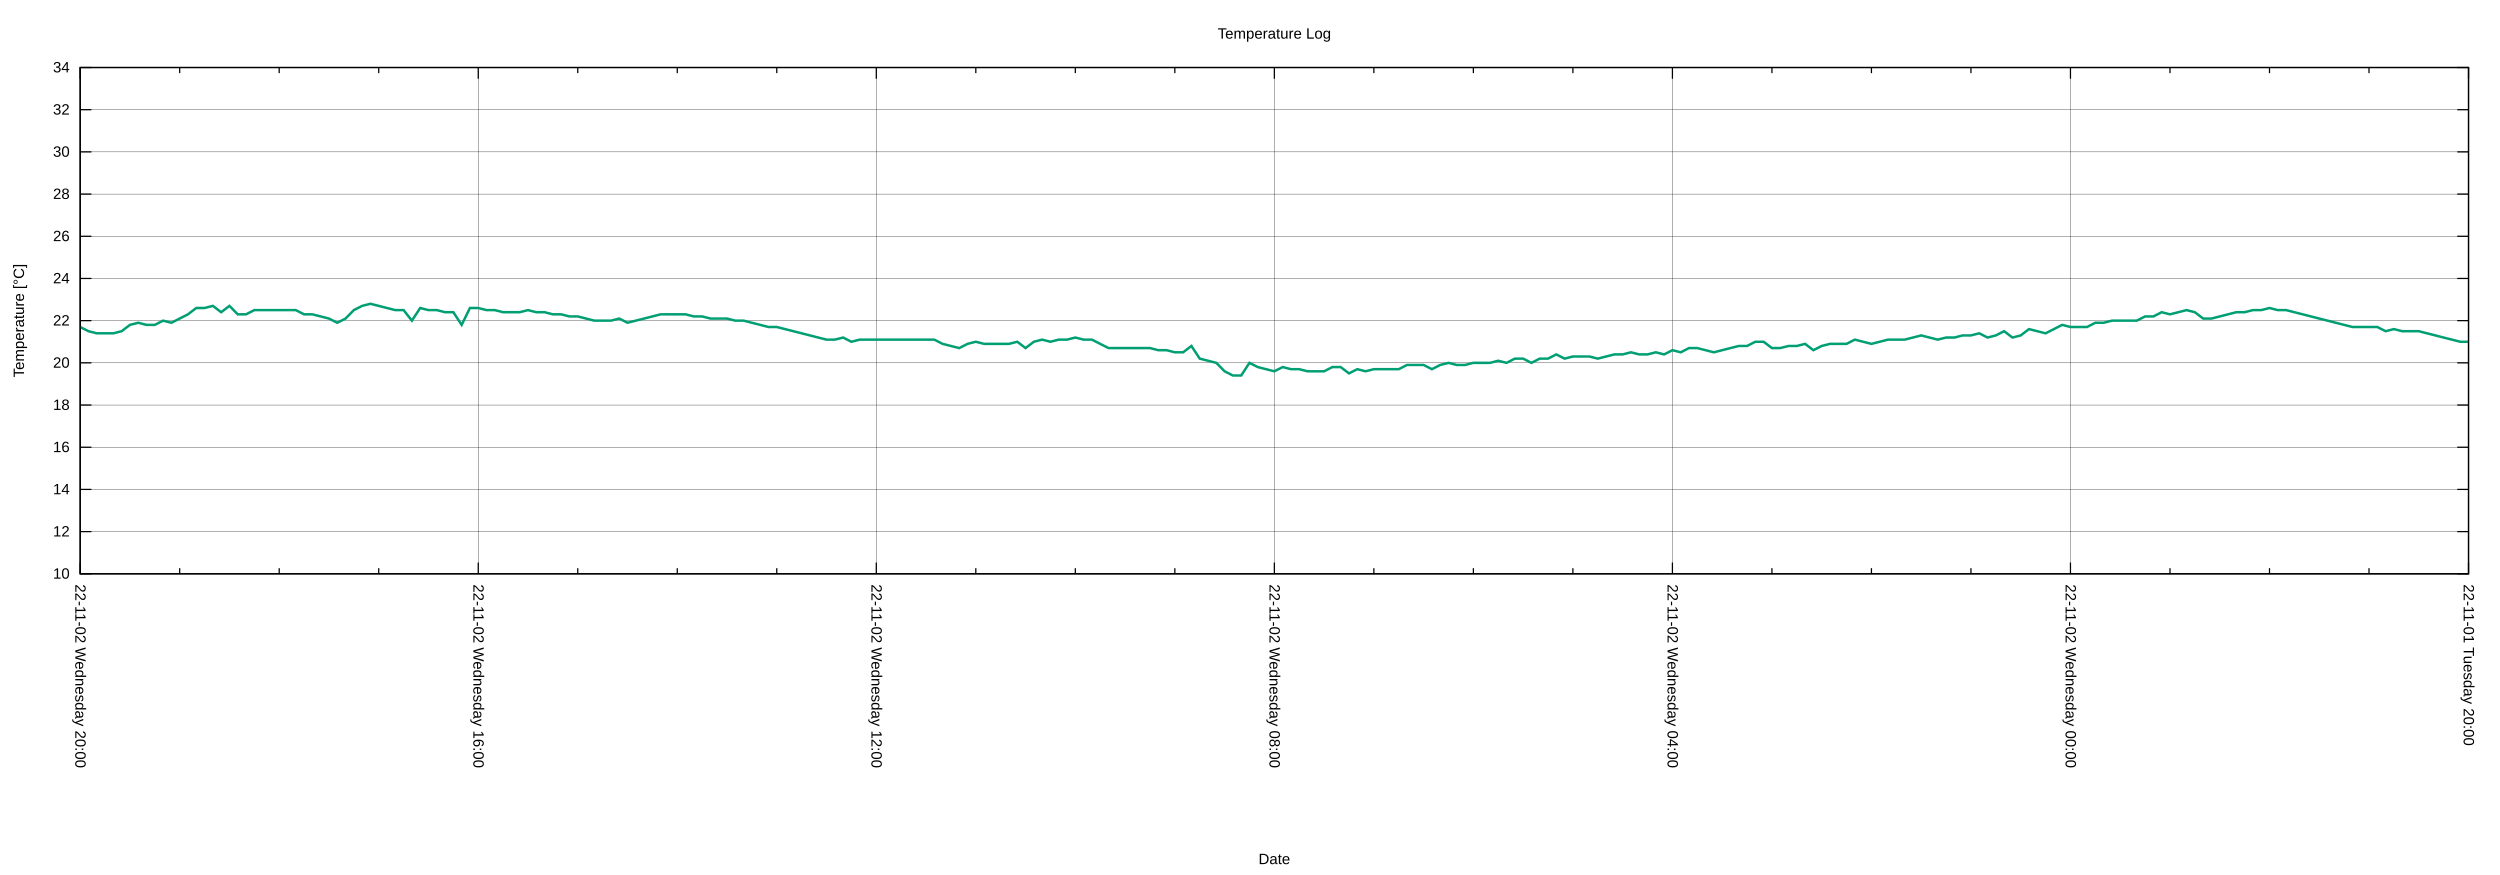
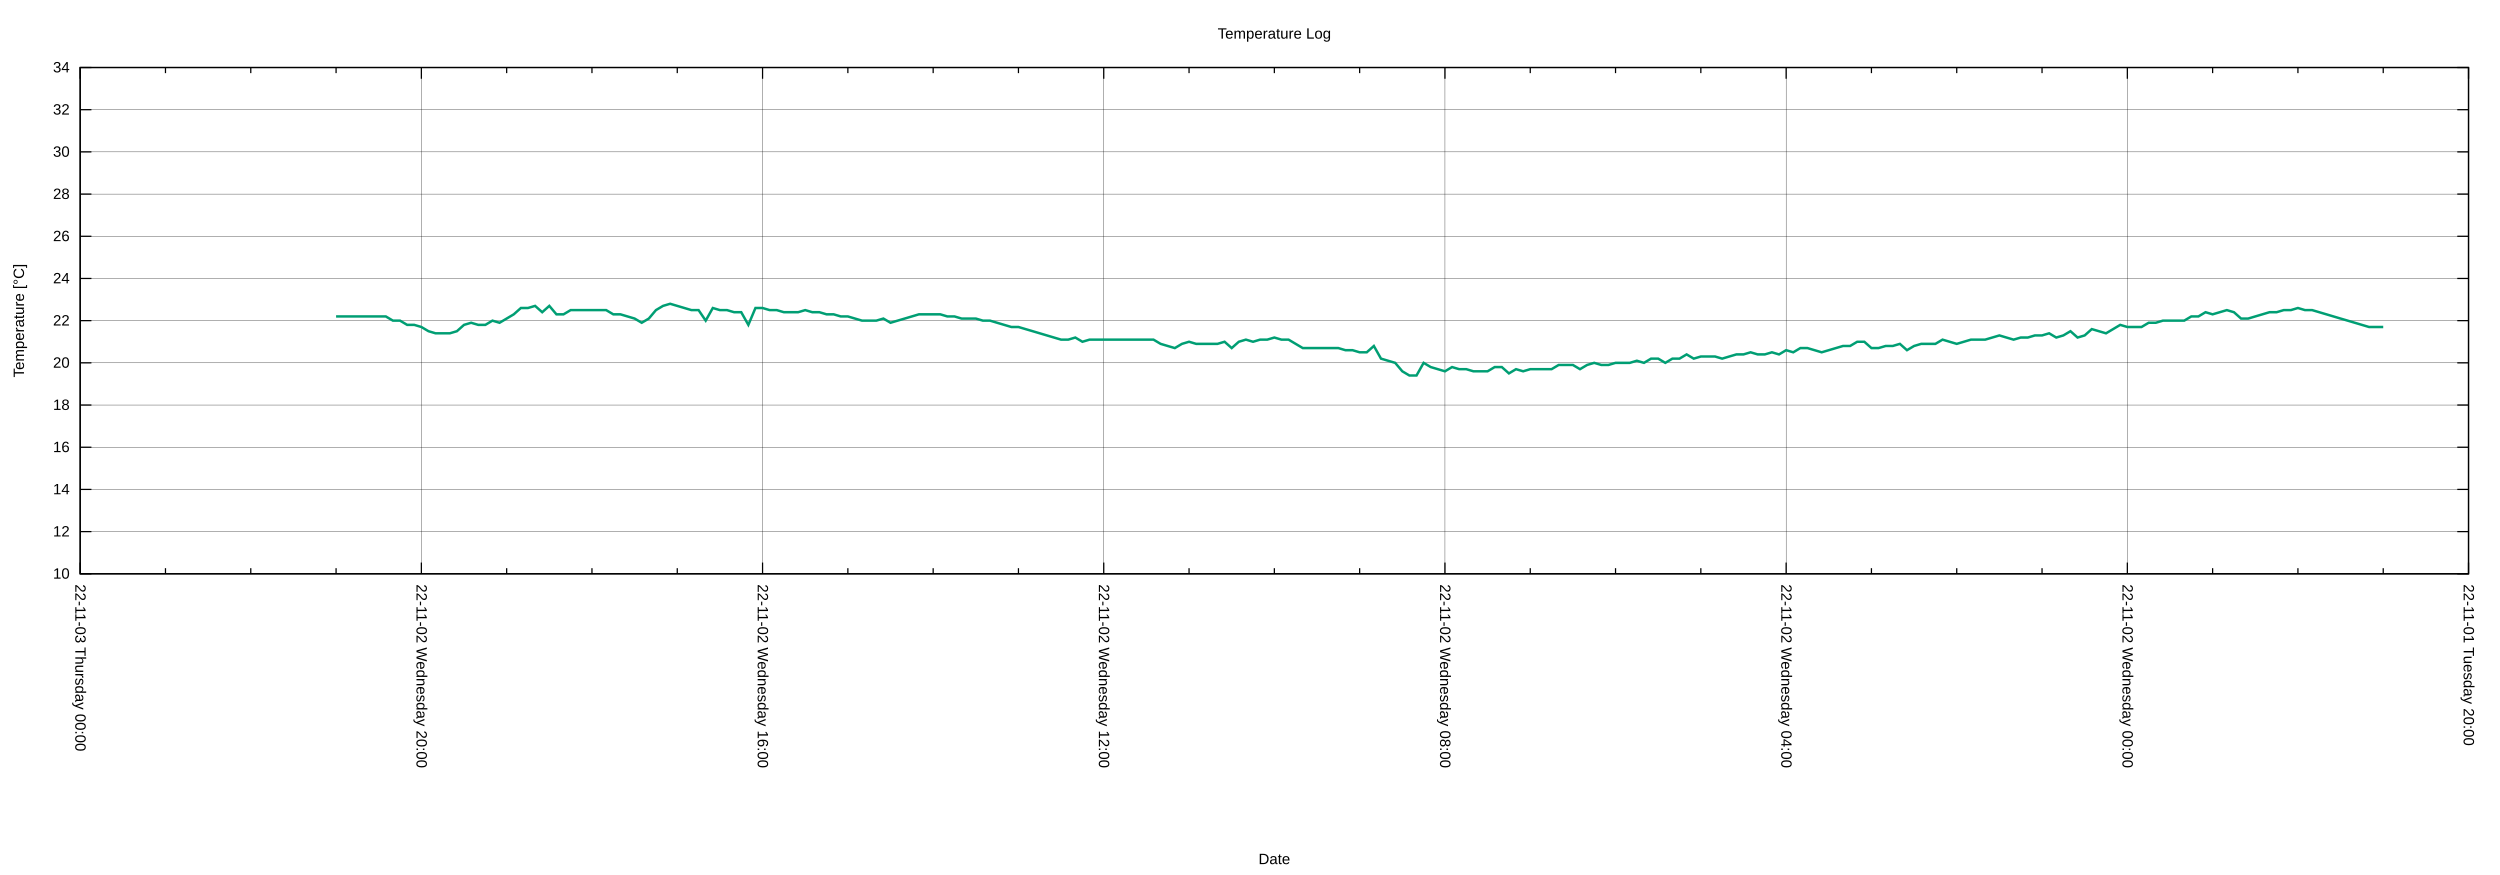
<svg xmlns="http://www.w3.org/2000/svg" xmlns:xlink="http://www.w3.org/1999/xlink" width="2000" height="700" viewBox="0 0 2000 700">
  <g id="gnuplot_canvas">
    <rect x="0" y="0" width="2000" height="700" fill="none" />
    <defs>
      <circle id="gpDot" r="0.5" stroke-width="0.5" stroke="currentColor" />
      <path id="gpPt0" stroke-width="0.222" stroke="currentColor" d="M-1,0 h2 M0,-1 v2" />
      <path id="gpPt1" stroke-width="0.222" stroke="currentColor" d="M-1,-1 L1,1 M1,-1 L-1,1" />
      <path id="gpPt2" stroke-width="0.222" stroke="currentColor" d="M-1,0 L1,0 M0,-1 L0,1 M-1,-1 L1,1 M-1,1 L1,-1" />
      <rect id="gpPt3" stroke-width="0.222" stroke="currentColor" x="-1" y="-1" width="2" height="2" />
      <rect id="gpPt4" stroke-width="0.222" stroke="currentColor" fill="currentColor" x="-1" y="-1" width="2" height="2" />
      <circle id="gpPt5" stroke-width="0.222" stroke="currentColor" cx="0" cy="0" r="1" />
      <use xlink:href="#gpPt5" id="gpPt6" fill="currentColor" stroke="none" />
      <path id="gpPt7" stroke-width="0.222" stroke="currentColor" d="M0,-1.33 L-1.33,0.67 L1.33,0.67 z" />
      <use xlink:href="#gpPt7" id="gpPt8" fill="currentColor" stroke="none" />
      <use xlink:href="#gpPt7" id="gpPt9" stroke="currentColor" transform="rotate(180)" />
      <use xlink:href="#gpPt9" id="gpPt10" fill="currentColor" stroke="none" />
      <use xlink:href="#gpPt3" id="gpPt11" stroke="currentColor" transform="rotate(45)" />
      <use xlink:href="#gpPt11" id="gpPt12" fill="currentColor" stroke="none" />
      <path id="gpPt13" stroke-width="0.222" stroke="currentColor" d="M0,1.330 L1.265,0.411 L0.782,-1.067 L-0.782,-1.076 L-1.265,0.411 z" />
      <use xlink:href="#gpPt13" id="gpPt14" fill="currentColor" stroke="none" />
      <filter id="textbox" filterUnits="objectBoundingBox" x="0" y="0" height="1" width="1">
        <feFlood flood-color="white" flood-opacity="1" result="bgnd" />
        <feComposite in="SourceGraphic" in2="bgnd" operator="atop" />
      </filter>
      <filter id="greybox" filterUnits="objectBoundingBox" x="0" y="0" height="1" width="1">
        <feFlood flood-color="lightgrey" flood-opacity="1" result="grey" />
        <feComposite in="SourceGraphic" in2="grey" operator="atop" />
      </filter>
    </defs>
    <g fill="none" color="white" stroke="currentColor" stroke-width="1.00" stroke-linecap="butt" stroke-linejoin="miter">
</g>
    <g fill="none" color="black" stroke="currentColor" stroke-width="1.00" stroke-linecap="butt" stroke-linejoin="miter">
</g>
    <g fill="none" color="black" stroke="black" stroke-width="0.25" stroke-linecap="butt" stroke-linejoin="miter">
</g>
    <g fill="none" color="black" stroke="currentColor" stroke-width="0.25" stroke-linecap="butt" stroke-linejoin="miter">
      <path stroke="black" class="gridline" d="M64.14,459.04 L1974.82,459.04  " />
    </g>
    <g fill="none" color="black" stroke="black" stroke-width="1.00" stroke-linecap="butt" stroke-linejoin="miter">
</g>
    <g fill="none" color="black" stroke="currentColor" stroke-width="1.00" stroke-linecap="butt" stroke-linejoin="miter">
      <path stroke="black" d="M64.14,459.04 L73.14,459.04 M1974.82,459.04 L1965.82,459.04  " />
      <g transform="translate(55.75,462.94)" stroke="none" fill="black" font-family="Arial" font-size="12.00" text-anchor="end">
        <text>
          <tspan font-family="Arial"> 10</tspan>
        </text>
      </g>
    </g>
    <g fill="none" color="black" stroke="currentColor" stroke-width="1.00" stroke-linecap="butt" stroke-linejoin="miter">
</g>
    <g fill="none" color="black" stroke="black" stroke-width="0.25" stroke-linecap="butt" stroke-linejoin="miter">
</g>
    <g fill="none" color="black" stroke="currentColor" stroke-width="0.25" stroke-linecap="butt" stroke-linejoin="miter">
      <path stroke="black" class="gridline" d="M64.14,425.29 L1974.82,425.29  " />
    </g>
    <g fill="none" color="black" stroke="black" stroke-width="1.00" stroke-linecap="butt" stroke-linejoin="miter">
</g>
    <g fill="none" color="black" stroke="currentColor" stroke-width="1.00" stroke-linecap="butt" stroke-linejoin="miter">
      <path stroke="black" d="M64.14,425.29 L73.14,425.29 M1974.82,425.29 L1965.82,425.29  " />
      <g transform="translate(55.75,429.19)" stroke="none" fill="black" font-family="Arial" font-size="12.00" text-anchor="end">
        <text>
          <tspan font-family="Arial"> 12</tspan>
        </text>
      </g>
    </g>
    <g fill="none" color="black" stroke="currentColor" stroke-width="1.00" stroke-linecap="butt" stroke-linejoin="miter">
</g>
    <g fill="none" color="black" stroke="black" stroke-width="0.25" stroke-linecap="butt" stroke-linejoin="miter">
</g>
    <g fill="none" color="black" stroke="currentColor" stroke-width="0.25" stroke-linecap="butt" stroke-linejoin="miter">
      <path stroke="black" class="gridline" d="M64.14,391.53 L1974.82,391.53  " />
    </g>
    <g fill="none" color="black" stroke="black" stroke-width="1.00" stroke-linecap="butt" stroke-linejoin="miter">
</g>
    <g fill="none" color="black" stroke="currentColor" stroke-width="1.00" stroke-linecap="butt" stroke-linejoin="miter">
      <path stroke="black" d="M64.14,391.53 L73.14,391.53 M1974.82,391.53 L1965.82,391.53  " />
      <g transform="translate(55.75,395.43)" stroke="none" fill="black" font-family="Arial" font-size="12.00" text-anchor="end">
        <text>
          <tspan font-family="Arial"> 14</tspan>
        </text>
      </g>
    </g>
    <g fill="none" color="black" stroke="currentColor" stroke-width="1.00" stroke-linecap="butt" stroke-linejoin="miter">
</g>
    <g fill="none" color="black" stroke="black" stroke-width="0.25" stroke-linecap="butt" stroke-linejoin="miter">
</g>
    <g fill="none" color="black" stroke="currentColor" stroke-width="0.25" stroke-linecap="butt" stroke-linejoin="miter">
      <path stroke="black" class="gridline" d="M64.14,357.78 L1974.82,357.78  " />
    </g>
    <g fill="none" color="black" stroke="black" stroke-width="1.00" stroke-linecap="butt" stroke-linejoin="miter">
</g>
    <g fill="none" color="black" stroke="currentColor" stroke-width="1.00" stroke-linecap="butt" stroke-linejoin="miter">
      <path stroke="black" d="M64.14,357.78 L73.14,357.78 M1974.82,357.78 L1965.82,357.78  " />
      <g transform="translate(55.75,361.68)" stroke="none" fill="black" font-family="Arial" font-size="12.00" text-anchor="end">
        <text>
          <tspan font-family="Arial"> 16</tspan>
        </text>
      </g>
    </g>
    <g fill="none" color="black" stroke="currentColor" stroke-width="1.00" stroke-linecap="butt" stroke-linejoin="miter">
</g>
    <g fill="none" color="black" stroke="black" stroke-width="0.25" stroke-linecap="butt" stroke-linejoin="miter">
</g>
    <g fill="none" color="black" stroke="currentColor" stroke-width="0.25" stroke-linecap="butt" stroke-linejoin="miter">
      <path stroke="black" class="gridline" d="M64.14,324.03 L1974.82,324.03  " />
    </g>
    <g fill="none" color="black" stroke="black" stroke-width="1.00" stroke-linecap="butt" stroke-linejoin="miter">
</g>
    <g fill="none" color="black" stroke="currentColor" stroke-width="1.00" stroke-linecap="butt" stroke-linejoin="miter">
      <path stroke="black" d="M64.14,324.03 L73.14,324.03 M1974.82,324.03 L1965.82,324.03  " />
      <g transform="translate(55.75,327.93)" stroke="none" fill="black" font-family="Arial" font-size="12.00" text-anchor="end">
        <text>
          <tspan font-family="Arial"> 18</tspan>
        </text>
      </g>
    </g>
    <g fill="none" color="black" stroke="currentColor" stroke-width="1.00" stroke-linecap="butt" stroke-linejoin="miter">
</g>
    <g fill="none" color="black" stroke="black" stroke-width="0.25" stroke-linecap="butt" stroke-linejoin="miter">
</g>
    <g fill="none" color="black" stroke="currentColor" stroke-width="0.25" stroke-linecap="butt" stroke-linejoin="miter">
      <path stroke="black" class="gridline" d="M64.14,290.28 L1974.82,290.28  " />
    </g>
    <g fill="none" color="black" stroke="black" stroke-width="1.00" stroke-linecap="butt" stroke-linejoin="miter">
</g>
    <g fill="none" color="black" stroke="currentColor" stroke-width="1.00" stroke-linecap="butt" stroke-linejoin="miter">
      <path stroke="black" d="M64.14,290.28 L73.14,290.28 M1974.82,290.28 L1965.82,290.28  " />
      <g transform="translate(55.75,294.18)" stroke="none" fill="black" font-family="Arial" font-size="12.00" text-anchor="end">
        <text>
          <tspan font-family="Arial"> 20</tspan>
        </text>
      </g>
    </g>
    <g fill="none" color="black" stroke="currentColor" stroke-width="1.00" stroke-linecap="butt" stroke-linejoin="miter">
</g>
    <g fill="none" color="black" stroke="black" stroke-width="0.25" stroke-linecap="butt" stroke-linejoin="miter">
</g>
    <g fill="none" color="black" stroke="currentColor" stroke-width="0.25" stroke-linecap="butt" stroke-linejoin="miter">
      <path stroke="black" class="gridline" d="M64.14,256.52 L1974.82,256.52  " />
    </g>
    <g fill="none" color="black" stroke="black" stroke-width="1.00" stroke-linecap="butt" stroke-linejoin="miter">
</g>
    <g fill="none" color="black" stroke="currentColor" stroke-width="1.00" stroke-linecap="butt" stroke-linejoin="miter">
      <path stroke="black" d="M64.14,256.52 L73.14,256.52 M1974.82,256.52 L1965.82,256.52  " />
      <g transform="translate(55.75,260.42)" stroke="none" fill="black" font-family="Arial" font-size="12.00" text-anchor="end">
        <text>
          <tspan font-family="Arial"> 22</tspan>
        </text>
      </g>
    </g>
    <g fill="none" color="black" stroke="currentColor" stroke-width="1.00" stroke-linecap="butt" stroke-linejoin="miter">
</g>
    <g fill="none" color="black" stroke="black" stroke-width="0.25" stroke-linecap="butt" stroke-linejoin="miter">
</g>
    <g fill="none" color="black" stroke="currentColor" stroke-width="0.25" stroke-linecap="butt" stroke-linejoin="miter">
      <path stroke="black" class="gridline" d="M64.14,222.77 L1974.82,222.77  " />
    </g>
    <g fill="none" color="black" stroke="black" stroke-width="1.00" stroke-linecap="butt" stroke-linejoin="miter">
</g>
    <g fill="none" color="black" stroke="currentColor" stroke-width="1.00" stroke-linecap="butt" stroke-linejoin="miter">
      <path stroke="black" d="M64.14,222.77 L73.14,222.77 M1974.82,222.77 L1965.82,222.77  " />
      <g transform="translate(55.75,226.67)" stroke="none" fill="black" font-family="Arial" font-size="12.00" text-anchor="end">
        <text>
          <tspan font-family="Arial"> 24</tspan>
        </text>
      </g>
    </g>
    <g fill="none" color="black" stroke="currentColor" stroke-width="1.00" stroke-linecap="butt" stroke-linejoin="miter">
</g>
    <g fill="none" color="black" stroke="black" stroke-width="0.25" stroke-linecap="butt" stroke-linejoin="miter">
</g>
    <g fill="none" color="black" stroke="currentColor" stroke-width="0.25" stroke-linecap="butt" stroke-linejoin="miter">
      <path stroke="black" class="gridline" d="M64.14,189.02 L1974.82,189.02  " />
    </g>
    <g fill="none" color="black" stroke="black" stroke-width="1.00" stroke-linecap="butt" stroke-linejoin="miter">
</g>
    <g fill="none" color="black" stroke="currentColor" stroke-width="1.00" stroke-linecap="butt" stroke-linejoin="miter">
      <path stroke="black" d="M64.14,189.02 L73.14,189.02 M1974.82,189.02 L1965.82,189.02  " />
      <g transform="translate(55.75,192.92)" stroke="none" fill="black" font-family="Arial" font-size="12.00" text-anchor="end">
        <text>
          <tspan font-family="Arial"> 26</tspan>
        </text>
      </g>
    </g>
    <g fill="none" color="black" stroke="currentColor" stroke-width="1.00" stroke-linecap="butt" stroke-linejoin="miter">
</g>
    <g fill="none" color="black" stroke="black" stroke-width="0.25" stroke-linecap="butt" stroke-linejoin="miter">
</g>
    <g fill="none" color="black" stroke="currentColor" stroke-width="0.25" stroke-linecap="butt" stroke-linejoin="miter">
      <path stroke="black" class="gridline" d="M64.14,155.27 L1974.82,155.27  " />
    </g>
    <g fill="none" color="black" stroke="black" stroke-width="1.00" stroke-linecap="butt" stroke-linejoin="miter">
</g>
    <g fill="none" color="black" stroke="currentColor" stroke-width="1.00" stroke-linecap="butt" stroke-linejoin="miter">
      <path stroke="black" d="M64.14,155.27 L73.14,155.27 M1974.82,155.27 L1965.82,155.27  " />
      <g transform="translate(55.75,159.17)" stroke="none" fill="black" font-family="Arial" font-size="12.00" text-anchor="end">
        <text>
          <tspan font-family="Arial"> 28</tspan>
        </text>
      </g>
    </g>
    <g fill="none" color="black" stroke="currentColor" stroke-width="1.00" stroke-linecap="butt" stroke-linejoin="miter">
</g>
    <g fill="none" color="black" stroke="black" stroke-width="0.25" stroke-linecap="butt" stroke-linejoin="miter">
</g>
    <g fill="none" color="black" stroke="currentColor" stroke-width="0.25" stroke-linecap="butt" stroke-linejoin="miter">
      <path stroke="black" class="gridline" d="M64.14,121.51 L1974.82,121.51  " />
    </g>
    <g fill="none" color="black" stroke="black" stroke-width="1.00" stroke-linecap="butt" stroke-linejoin="miter">
</g>
    <g fill="none" color="black" stroke="currentColor" stroke-width="1.00" stroke-linecap="butt" stroke-linejoin="miter">
      <path stroke="black" d="M64.14,121.51 L73.14,121.51 M1974.82,121.51 L1965.82,121.51  " />
      <g transform="translate(55.75,125.41)" stroke="none" fill="black" font-family="Arial" font-size="12.00" text-anchor="end">
        <text>
          <tspan font-family="Arial"> 30</tspan>
        </text>
      </g>
    </g>
    <g fill="none" color="black" stroke="currentColor" stroke-width="1.00" stroke-linecap="butt" stroke-linejoin="miter">
</g>
    <g fill="none" color="black" stroke="black" stroke-width="0.25" stroke-linecap="butt" stroke-linejoin="miter">
</g>
    <g fill="none" color="black" stroke="currentColor" stroke-width="0.25" stroke-linecap="butt" stroke-linejoin="miter">
      <path stroke="black" class="gridline" d="M64.14,87.76 L1974.82,87.76  " />
    </g>
    <g fill="none" color="black" stroke="black" stroke-width="1.00" stroke-linecap="butt" stroke-linejoin="miter">
</g>
    <g fill="none" color="black" stroke="currentColor" stroke-width="1.00" stroke-linecap="butt" stroke-linejoin="miter">
      <path stroke="black" d="M64.14,87.76 L73.14,87.76 M1974.82,87.76 L1965.82,87.76  " />
      <g transform="translate(55.75,91.66)" stroke="none" fill="black" font-family="Arial" font-size="12.00" text-anchor="end">
        <text>
          <tspan font-family="Arial"> 32</tspan>
        </text>
      </g>
    </g>
    <g fill="none" color="black" stroke="currentColor" stroke-width="1.00" stroke-linecap="butt" stroke-linejoin="miter">
</g>
    <g fill="none" color="black" stroke="black" stroke-width="0.25" stroke-linecap="butt" stroke-linejoin="miter">
</g>
    <g fill="none" color="black" stroke="currentColor" stroke-width="0.25" stroke-linecap="butt" stroke-linejoin="miter">
      <path stroke="black" class="gridline" d="M64.14,54.01 L1974.82,54.01  " />
    </g>
    <g fill="none" color="black" stroke="black" stroke-width="1.00" stroke-linecap="butt" stroke-linejoin="miter">
</g>
    <g fill="none" color="black" stroke="currentColor" stroke-width="1.00" stroke-linecap="butt" stroke-linejoin="miter">
      <path stroke="black" d="M64.14,54.01 L73.14,54.01 M1974.82,54.01 L1965.82,54.01  " />
      <g transform="translate(55.75,57.91)" stroke="none" fill="black" font-family="Arial" font-size="12.00" text-anchor="end">
        <text>
          <tspan font-family="Arial"> 34</tspan>
        </text>
      </g>
    </g>
    <g fill="none" color="black" stroke="currentColor" stroke-width="1.00" stroke-linecap="butt" stroke-linejoin="miter">
</g>
    <g fill="none" color="black" stroke="black" stroke-width="0.25" stroke-linecap="butt" stroke-linejoin="miter">
</g>
    <g fill="none" color="black" stroke="currentColor" stroke-width="0.25" stroke-linecap="butt" stroke-linejoin="miter">
      <path stroke="black" class="gridline" d="M1974.82,459.04 L1974.82,54.01  " />
    </g>
    <g fill="none" color="black" stroke="black" stroke-width="1.00" stroke-linecap="butt" stroke-linejoin="miter">
</g>
    <g fill="none" color="black" stroke="currentColor" stroke-width="1.00" stroke-linecap="butt" stroke-linejoin="miter">
      <path stroke="black" d="M1974.82,459.04 L1974.82,450.04 M1974.82,54.01 L1974.82,63.01  " />
      <g transform="translate(1970.92,467.43) rotate(90)" stroke="none" fill="black" font-family="Arial" font-size="12.00" text-anchor="start">
        <text>
          <tspan font-family="Arial">22-11-01 Tuesday 20:00</tspan>
        </text>
      </g>
    </g>
    <g fill="none" color="black" stroke="currentColor" stroke-width="1.00" stroke-linecap="butt" stroke-linejoin="miter">
-       <path stroke="black" d="M1895.21,459.04 L1895.21,454.54 M1895.21,54.01 L1895.21,58.51 M1815.60,459.04 L1815.60,454.54 M1815.60,54.01 L1815.60,58.51   M1735.99,459.04 L1735.99,454.54 M1735.99,54.01 L1735.99,58.51  " />
-     </g>
-     <g fill="none" color="black" stroke="black" stroke-width="0.25" stroke-linecap="butt" stroke-linejoin="miter">
- </g>
-     <g fill="none" color="black" stroke="currentColor" stroke-width="0.25" stroke-linecap="butt" stroke-linejoin="miter">
-       <path stroke="black" class="gridline" d="M1656.37,459.04 L1656.37,54.01  " />
-     </g>
-     <g fill="none" color="black" stroke="black" stroke-width="1.00" stroke-linecap="butt" stroke-linejoin="miter">
- </g>
-     <g fill="none" color="black" stroke="currentColor" stroke-width="1.00" stroke-linecap="butt" stroke-linejoin="miter">
-       <path stroke="black" d="M1656.37,459.04 L1656.37,450.04 M1656.37,54.01 L1656.37,63.01  " />
-       <g transform="translate(1652.47,467.43) rotate(90)" stroke="none" fill="black" font-family="Arial" font-size="12.00" text-anchor="start">
+       <path stroke="black" d="M1906.58,459.04 L1906.58,454.54 M1906.58,54.01 L1906.58,58.51 M1838.34,459.04 L1838.34,454.54 M1838.34,54.01 L1838.34,58.51   M1770.10,459.04 L1770.10,454.54 M1770.10,54.01 L1770.10,58.51  " />
+     </g>
+     <g fill="none" color="black" stroke="black" stroke-width="0.25" stroke-linecap="butt" stroke-linejoin="miter">
+ </g>
+     <g fill="none" color="black" stroke="currentColor" stroke-width="0.25" stroke-linecap="butt" stroke-linejoin="miter">
+       <path stroke="black" class="gridline" d="M1701.87,459.04 L1701.87,54.01  " />
+     </g>
+     <g fill="none" color="black" stroke="black" stroke-width="1.00" stroke-linecap="butt" stroke-linejoin="miter">
+ </g>
+     <g fill="none" color="black" stroke="currentColor" stroke-width="1.00" stroke-linecap="butt" stroke-linejoin="miter">
+       <path stroke="black" d="M1701.87,459.04 L1701.87,450.04 M1701.87,54.01 L1701.87,63.01  " />
+       <g transform="translate(1697.97,467.43) rotate(90)" stroke="none" fill="black" font-family="Arial" font-size="12.00" text-anchor="start">
        <text>
          <tspan font-family="Arial">22-11-02 Wednesday 00:00</tspan>
        </text>
      </g>
    </g>
    <g fill="none" color="black" stroke="currentColor" stroke-width="1.00" stroke-linecap="butt" stroke-linejoin="miter">
-       <path stroke="black" d="M1576.76,459.04 L1576.76,454.54 M1576.76,54.01 L1576.76,58.51 M1497.15,459.04 L1497.15,454.54 M1497.15,54.01 L1497.15,58.51   M1417.54,459.04 L1417.54,454.54 M1417.54,54.01 L1417.54,58.51  " />
-     </g>
-     <g fill="none" color="black" stroke="black" stroke-width="0.25" stroke-linecap="butt" stroke-linejoin="miter">
- </g>
-     <g fill="none" color="black" stroke="currentColor" stroke-width="0.25" stroke-linecap="butt" stroke-linejoin="miter">
-       <path stroke="black" class="gridline" d="M1337.93,459.04 L1337.93,54.01  " />
-     </g>
-     <g fill="none" color="black" stroke="black" stroke-width="1.00" stroke-linecap="butt" stroke-linejoin="miter">
- </g>
-     <g fill="none" color="black" stroke="currentColor" stroke-width="1.00" stroke-linecap="butt" stroke-linejoin="miter">
-       <path stroke="black" d="M1337.93,459.04 L1337.93,450.04 M1337.93,54.01 L1337.93,63.01  " />
-       <g transform="translate(1334.03,467.43) rotate(90)" stroke="none" fill="black" font-family="Arial" font-size="12.00" text-anchor="start">
+       <path stroke="black" d="M1633.63,459.04 L1633.63,454.54 M1633.63,54.01 L1633.63,58.51 M1565.39,459.04 L1565.39,454.54 M1565.39,54.01 L1565.39,58.51   M1497.15,459.04 L1497.15,454.54 M1497.15,54.01 L1497.15,58.51  " />
+     </g>
+     <g fill="none" color="black" stroke="black" stroke-width="0.25" stroke-linecap="butt" stroke-linejoin="miter">
+ </g>
+     <g fill="none" color="black" stroke="currentColor" stroke-width="0.25" stroke-linecap="butt" stroke-linejoin="miter">
+       <path stroke="black" class="gridline" d="M1428.91,459.04 L1428.91,54.01  " />
+     </g>
+     <g fill="none" color="black" stroke="black" stroke-width="1.00" stroke-linecap="butt" stroke-linejoin="miter">
+ </g>
+     <g fill="none" color="black" stroke="currentColor" stroke-width="1.00" stroke-linecap="butt" stroke-linejoin="miter">
+       <path stroke="black" d="M1428.91,459.04 L1428.91,450.04 M1428.91,54.01 L1428.91,63.01  " />
+       <g transform="translate(1425.01,467.43) rotate(90)" stroke="none" fill="black" font-family="Arial" font-size="12.00" text-anchor="start">
        <text>
          <tspan font-family="Arial">22-11-02 Wednesday 04:00</tspan>
        </text>
      </g>
    </g>
    <g fill="none" color="black" stroke="currentColor" stroke-width="1.00" stroke-linecap="butt" stroke-linejoin="miter">
-       <path stroke="black" d="M1258.32,459.04 L1258.32,454.54 M1258.32,54.01 L1258.32,58.51 M1178.70,459.04 L1178.70,454.54 M1178.70,54.01 L1178.70,58.51   M1099.09,459.04 L1099.09,454.54 M1099.09,54.01 L1099.09,58.51  " />
-     </g>
-     <g fill="none" color="black" stroke="black" stroke-width="0.25" stroke-linecap="butt" stroke-linejoin="miter">
- </g>
-     <g fill="none" color="black" stroke="currentColor" stroke-width="0.25" stroke-linecap="butt" stroke-linejoin="miter">
-       <path stroke="black" class="gridline" d="M1019.48,459.04 L1019.48,54.01  " />
-     </g>
-     <g fill="none" color="black" stroke="black" stroke-width="1.00" stroke-linecap="butt" stroke-linejoin="miter">
- </g>
-     <g fill="none" color="black" stroke="currentColor" stroke-width="1.00" stroke-linecap="butt" stroke-linejoin="miter">
-       <path stroke="black" d="M1019.48,459.04 L1019.48,450.04 M1019.48,54.01 L1019.48,63.01  " />
-       <g transform="translate(1015.58,467.43) rotate(90)" stroke="none" fill="black" font-family="Arial" font-size="12.00" text-anchor="start">
+       <path stroke="black" d="M1360.67,459.04 L1360.67,454.54 M1360.67,54.01 L1360.67,58.51 M1292.43,459.04 L1292.43,454.54 M1292.43,54.01 L1292.43,58.51   M1224.20,459.04 L1224.20,454.54 M1224.20,54.01 L1224.20,58.51  " />
+     </g>
+     <g fill="none" color="black" stroke="black" stroke-width="0.25" stroke-linecap="butt" stroke-linejoin="miter">
+ </g>
+     <g fill="none" color="black" stroke="currentColor" stroke-width="0.25" stroke-linecap="butt" stroke-linejoin="miter">
+       <path stroke="black" class="gridline" d="M1155.96,459.04 L1155.96,54.01  " />
+     </g>
+     <g fill="none" color="black" stroke="black" stroke-width="1.00" stroke-linecap="butt" stroke-linejoin="miter">
+ </g>
+     <g fill="none" color="black" stroke="currentColor" stroke-width="1.00" stroke-linecap="butt" stroke-linejoin="miter">
+       <path stroke="black" d="M1155.96,459.04 L1155.96,450.04 M1155.96,54.01 L1155.96,63.01  " />
+       <g transform="translate(1152.06,467.43) rotate(90)" stroke="none" fill="black" font-family="Arial" font-size="12.00" text-anchor="start">
        <text>
          <tspan font-family="Arial">22-11-02 Wednesday 08:00</tspan>
        </text>
      </g>
    </g>
    <g fill="none" color="black" stroke="currentColor" stroke-width="1.00" stroke-linecap="butt" stroke-linejoin="miter">
-       <path stroke="black" d="M939.87,459.04 L939.87,454.54 M939.87,54.01 L939.87,58.51 M860.26,459.04 L860.26,454.54 M860.26,54.01 L860.26,58.51   M780.65,459.04 L780.65,454.54 M780.65,54.01 L780.65,58.51  " />
-     </g>
-     <g fill="none" color="black" stroke="black" stroke-width="0.25" stroke-linecap="butt" stroke-linejoin="miter">
- </g>
-     <g fill="none" color="black" stroke="currentColor" stroke-width="0.25" stroke-linecap="butt" stroke-linejoin="miter">
-       <path stroke="black" class="gridline" d="M701.03,459.04 L701.03,54.01  " />
-     </g>
-     <g fill="none" color="black" stroke="black" stroke-width="1.00" stroke-linecap="butt" stroke-linejoin="miter">
- </g>
-     <g fill="none" color="black" stroke="currentColor" stroke-width="1.00" stroke-linecap="butt" stroke-linejoin="miter">
-       <path stroke="black" d="M701.03,459.04 L701.03,450.04 M701.03,54.01 L701.03,63.01  " />
-       <g transform="translate(697.13,467.43) rotate(90)" stroke="none" fill="black" font-family="Arial" font-size="12.00" text-anchor="start">
+       <path stroke="black" d="M1087.72,459.04 L1087.72,454.54 M1087.72,54.01 L1087.72,58.51 M1019.48,459.04 L1019.48,454.54 M1019.48,54.01 L1019.48,58.51   M951.24,459.04 L951.24,454.54 M951.24,54.01 L951.24,58.51  " />
+     </g>
+     <g fill="none" color="black" stroke="black" stroke-width="0.25" stroke-linecap="butt" stroke-linejoin="miter">
+ </g>
+     <g fill="none" color="black" stroke="currentColor" stroke-width="0.25" stroke-linecap="butt" stroke-linejoin="miter">
+       <path stroke="black" class="gridline" d="M883.00,459.04 L883.00,54.01  " />
+     </g>
+     <g fill="none" color="black" stroke="black" stroke-width="1.00" stroke-linecap="butt" stroke-linejoin="miter">
+ </g>
+     <g fill="none" color="black" stroke="currentColor" stroke-width="1.00" stroke-linecap="butt" stroke-linejoin="miter">
+       <path stroke="black" d="M883.00,459.04 L883.00,450.04 M883.00,54.01 L883.00,63.01  " />
+       <g transform="translate(879.10,467.43) rotate(90)" stroke="none" fill="black" font-family="Arial" font-size="12.00" text-anchor="start">
        <text>
          <tspan font-family="Arial">22-11-02 Wednesday 12:00</tspan>
        </text>
      </g>
    </g>
    <g fill="none" color="black" stroke="currentColor" stroke-width="1.00" stroke-linecap="butt" stroke-linejoin="miter">
-       <path stroke="black" d="M621.42,459.04 L621.42,454.54 M621.42,54.01 L621.42,58.51 M541.81,459.04 L541.81,454.54 M541.81,54.01 L541.81,58.51   M462.20,459.04 L462.20,454.54 M462.20,54.01 L462.20,58.51  " />
-     </g>
-     <g fill="none" color="black" stroke="black" stroke-width="0.25" stroke-linecap="butt" stroke-linejoin="miter">
- </g>
-     <g fill="none" color="black" stroke="currentColor" stroke-width="0.25" stroke-linecap="butt" stroke-linejoin="miter">
-       <path stroke="black" class="gridline" d="M382.59,459.04 L382.59,54.01  " />
-     </g>
-     <g fill="none" color="black" stroke="black" stroke-width="1.00" stroke-linecap="butt" stroke-linejoin="miter">
- </g>
-     <g fill="none" color="black" stroke="currentColor" stroke-width="1.00" stroke-linecap="butt" stroke-linejoin="miter">
-       <path stroke="black" d="M382.59,459.04 L382.59,450.04 M382.59,54.01 L382.59,63.01  " />
-       <g transform="translate(378.69,467.43) rotate(90)" stroke="none" fill="black" font-family="Arial" font-size="12.00" text-anchor="start">
+       <path stroke="black" d="M814.76,459.04 L814.76,454.54 M814.76,54.01 L814.76,58.51 M746.53,459.04 L746.53,454.54 M746.53,54.01 L746.53,58.51   M678.29,459.04 L678.29,454.54 M678.29,54.01 L678.29,58.51  " />
+     </g>
+     <g fill="none" color="black" stroke="black" stroke-width="0.25" stroke-linecap="butt" stroke-linejoin="miter">
+ </g>
+     <g fill="none" color="black" stroke="currentColor" stroke-width="0.25" stroke-linecap="butt" stroke-linejoin="miter">
+       <path stroke="black" class="gridline" d="M610.05,459.04 L610.05,54.01  " />
+     </g>
+     <g fill="none" color="black" stroke="black" stroke-width="1.00" stroke-linecap="butt" stroke-linejoin="miter">
+ </g>
+     <g fill="none" color="black" stroke="currentColor" stroke-width="1.00" stroke-linecap="butt" stroke-linejoin="miter">
+       <path stroke="black" d="M610.05,459.04 L610.05,450.04 M610.05,54.01 L610.05,63.01  " />
+       <g transform="translate(606.15,467.43) rotate(90)" stroke="none" fill="black" font-family="Arial" font-size="12.00" text-anchor="start">
        <text>
          <tspan font-family="Arial">22-11-02 Wednesday 16:00</tspan>
        </text>
      </g>
    </g>
    <g fill="none" color="black" stroke="currentColor" stroke-width="1.00" stroke-linecap="butt" stroke-linejoin="miter">
-       <path stroke="black" d="M302.98,459.04 L302.98,454.54 M302.98,54.01 L302.98,58.51 M223.36,459.04 L223.36,454.54 M223.36,54.01 L223.36,58.51   M143.75,459.04 L143.75,454.54 M143.75,54.01 L143.75,58.51  " />
+       <path stroke="black" d="M541.81,459.04 L541.81,454.54 M541.81,54.01 L541.81,58.51 M473.57,459.04 L473.57,454.54 M473.57,54.01 L473.57,58.51   M405.33,459.04 L405.33,454.54 M405.33,54.01 L405.33,58.51  " />
+     </g>
+     <g fill="none" color="black" stroke="black" stroke-width="0.25" stroke-linecap="butt" stroke-linejoin="miter">
+ </g>
+     <g fill="none" color="black" stroke="currentColor" stroke-width="0.25" stroke-linecap="butt" stroke-linejoin="miter">
+       <path stroke="black" class="gridline" d="M337.09,459.04 L337.09,54.01  " />
+     </g>
+     <g fill="none" color="black" stroke="black" stroke-width="1.00" stroke-linecap="butt" stroke-linejoin="miter">
+ </g>
+     <g fill="none" color="black" stroke="currentColor" stroke-width="1.00" stroke-linecap="butt" stroke-linejoin="miter">
+       <path stroke="black" d="M337.09,459.04 L337.09,450.04 M337.09,54.01 L337.09,63.01  " />
+       <g transform="translate(333.19,467.43) rotate(90)" stroke="none" fill="black" font-family="Arial" font-size="12.00" text-anchor="start">
+         <text>
+           <tspan font-family="Arial">22-11-02 Wednesday 20:00</tspan>
+         </text>
+       </g>
+     </g>
+     <g fill="none" color="black" stroke="currentColor" stroke-width="1.00" stroke-linecap="butt" stroke-linejoin="miter">
+       <path stroke="black" d="M268.86,459.04 L268.86,454.54 M268.86,54.01 L268.86,58.51 M200.62,459.04 L200.62,454.54 M200.62,54.01 L200.62,58.51   M132.38,459.04 L132.38,454.54 M132.38,54.01 L132.38,58.51  " />
    </g>
    <g fill="none" color="black" stroke="black" stroke-width="0.25" stroke-linecap="butt" stroke-linejoin="miter">
</g>
    <g fill="none" color="black" stroke="currentColor" stroke-width="0.25" stroke-linecap="butt" stroke-linejoin="miter">
      <path stroke="black" class="gridline" d="M64.14,459.04 L64.14,54.01  " />
    </g>
    <g fill="none" color="black" stroke="black" stroke-width="1.00" stroke-linecap="butt" stroke-linejoin="miter">
</g>
    <g fill="none" color="black" stroke="currentColor" stroke-width="1.00" stroke-linecap="butt" stroke-linejoin="miter">
      <path stroke="black" d="M64.14,459.04 L64.14,450.04 M64.14,54.01 L64.14,63.01  " />
      <g transform="translate(60.24,467.43) rotate(90)" stroke="none" fill="black" font-family="Arial" font-size="12.00" text-anchor="start">
        <text>
-           <tspan font-family="Arial">22-11-02 Wednesday 20:00</tspan>
+           <tspan font-family="Arial">22-11-03 Thursday 00:00</tspan>
        </text>
      </g>
    </g>
    <g fill="none" color="black" stroke="currentColor" stroke-width="1.00" stroke-linecap="butt" stroke-linejoin="miter">
</g>
    <g fill="none" color="black" stroke="currentColor" stroke-width="1.00" stroke-linecap="butt" stroke-linejoin="miter">
      <path stroke="black" d="M64.14,54.01 L64.14,459.04 L1974.82,459.04 L1974.82,54.01 L64.14,54.01 Z  " />
    </g>
    <g fill="none" color="black" stroke="currentColor" stroke-width="1.00" stroke-linecap="butt" stroke-linejoin="miter">
      <g transform="translate(19.18,256.53) rotate(270)" stroke="none" fill="black" font-family="Arial" font-size="12.00" text-anchor="middle">
        <text>
          <tspan font-family="Arial">Temperature [°C]</tspan>
        </text>
      </g>
    </g>
    <g fill="none" color="black" stroke="currentColor" stroke-width="1.00" stroke-linecap="butt" stroke-linejoin="miter">
      <g transform="translate(1019.48,691.30)" stroke="none" fill="black" font-family="Arial" font-size="12.00" text-anchor="middle">
        <text>
          <tspan font-family="Arial">Date</tspan>
        </text>
      </g>
    </g>
    <g fill="none" color="black" stroke="currentColor" stroke-width="1.00" stroke-linecap="butt" stroke-linejoin="miter">
</g>
    <g id="gnuplot_plot_1">
      <g fill="none" color="white" stroke="currentColor" stroke-width="2.00" stroke-linecap="butt" stroke-linejoin="miter">
</g>
      <g fill="none" color="black" stroke="currentColor" stroke-width="2.00" stroke-linecap="butt" stroke-linejoin="miter">
-         <path stroke="rgb(  0, 158, 115)" d="M64.14,261.59 L70.77,264.96 L77.41,266.65 L84.04,266.65 L90.68,266.65 L97.31,264.96 L103.95,259.90 L110.58,258.21   L117.21,259.90 L123.85,259.90 L130.48,256.52 L137.12,258.21 L143.75,254.84 L150.39,251.46 L157.02,246.40 L163.65,246.40   L170.29,244.71 L176.92,249.77 L183.56,244.71 L190.19,251.46 L196.83,251.46 L203.46,248.09 L210.09,248.09 L216.73,248.09   L223.36,248.09 L230.00,248.09 L236.63,248.09 L243.27,251.46 L249.90,251.46 L256.53,253.15 L263.17,254.84 L269.80,258.21   L276.44,254.84 L283.07,248.09 L289.71,244.71 L296.34,243.02 L302.98,244.71 L309.61,246.40 L316.24,248.09 L322.88,248.09   L329.51,256.52 L336.15,246.40 L342.78,248.09 L349.42,248.09 L356.05,249.77 L362.68,249.77 L369.32,259.90 L375.95,246.40   L382.59,246.40 L389.22,248.09 L395.86,248.09 L402.49,249.77 L409.12,249.77 L415.76,249.77 L422.39,248.09 L429.03,249.77   L435.66,249.77 L442.30,251.46 L448.93,251.46 L455.56,253.15 L462.20,253.15 L468.83,254.84 L475.47,256.52 L482.10,256.52   L488.74,256.52 L495.37,254.84 L502.00,258.21 L508.64,256.52 L515.27,254.84 L521.91,253.15 L528.54,251.46 L535.18,251.46   L541.81,251.46 L548.44,251.46 L555.08,253.15 L561.71,253.15 L568.35,254.84 L574.98,254.84 L581.62,254.84 L588.25,256.52   L594.88,256.52 L601.52,258.21 L608.15,259.90 L614.79,261.59 L621.42,261.59 L628.06,263.28 L634.69,264.96 L641.32,266.65   L647.96,268.34 L654.59,270.03 L661.23,271.71 L667.86,271.71 L674.50,270.03 L681.13,273.40 L687.76,271.71 L694.40,271.71   L701.03,271.71 L707.67,271.71 L714.30,271.71 L720.94,271.71 L727.57,271.71 L734.20,271.71 L740.84,271.71 L747.47,271.71   L754.11,275.09 L760.74,276.78 L767.38,278.46 L774.01,275.09 L780.65,273.40 L787.28,275.09 L793.91,275.09 L800.55,275.09   L807.18,275.09 L813.82,273.40 L820.45,278.46 L827.09,273.40 L833.72,271.71 L840.35,273.40 L846.99,271.71 L853.62,271.71   L860.26,270.03 L866.89,271.71 L873.53,271.71 L880.16,275.09 L886.79,278.46 L893.43,278.46 L900.06,278.46 L906.70,278.46   L913.33,278.46 L919.97,278.46 L926.60,280.15 L933.23,280.15 L939.87,281.84 L946.50,281.84 L953.14,276.78 L959.77,286.90   L966.41,288.59 L973.04,290.28 L979.67,297.03 L986.31,300.40 L992.94,300.40 L999.58,290.28 L1006.21,293.65 L1012.85,295.34   L1019.48,297.03 L1026.11,293.65 L1032.75,295.34 L1039.38,295.34 L1046.02,297.03 L1052.65,297.03 L1059.29,297.03 L1065.92,293.65   L1072.55,293.65 L1079.19,298.72 L1085.82,295.34 L1092.46,297.03 L1099.09,295.34 L1105.73,295.34 L1112.36,295.34 L1118.99,295.34   L1125.63,291.97 L1132.26,291.97 L1138.90,291.97 L1145.53,295.34 L1152.17,291.97 L1158.80,290.28 L1165.43,291.97 L1172.07,291.97   L1178.70,290.28 L1185.34,290.28 L1191.97,290.28 L1198.61,288.59 L1205.24,290.28 L1211.87,286.90 L1218.51,286.90 L1225.14,290.28   L1231.78,286.90 L1238.41,286.90 L1245.05,283.53 L1251.68,286.90 L1258.32,285.21 L1264.95,285.21 L1271.58,285.21 L1278.22,286.90   L1284.85,285.21 L1291.49,283.53 L1298.12,283.53 L1304.76,281.84 L1311.39,283.53 L1318.02,283.53 L1324.66,281.84 L1331.29,283.53   L1337.93,280.15 L1344.56,281.84 L1351.20,278.46 L1357.83,278.46 L1364.46,280.15 L1371.10,281.84 L1377.73,280.15 L1384.37,278.46   L1391.00,276.78 L1397.64,276.78 L1404.27,273.40 L1410.90,273.40 L1417.54,278.46 L1424.17,278.46 L1430.81,276.78 L1437.44,276.78   L1444.08,275.09 L1450.71,280.15 L1457.34,276.78 L1463.98,275.09 L1470.61,275.09 L1477.25,275.09 L1483.88,271.71 L1490.52,273.40   L1497.15,275.09 L1503.78,273.40 L1510.42,271.71 L1517.05,271.71 L1523.69,271.71 L1530.32,270.03 L1536.96,268.34 L1543.59,270.03   L1550.22,271.71 L1556.86,270.03 L1563.49,270.03 L1570.13,268.34 L1576.76,268.34 L1583.40,266.65 L1590.03,270.03 L1596.66,268.34   L1603.30,264.96 L1609.93,270.03 L1616.57,268.34 L1623.20,263.28 L1629.84,264.96 L1636.47,266.65 L1643.10,263.28 L1649.74,259.90   L1656.37,261.59 L1663.01,261.59 L1669.64,261.59 L1676.28,258.21 L1682.91,258.21 L1689.54,256.52 L1696.18,256.52 L1702.81,256.52   L1709.45,256.52 L1716.08,253.15 L1722.72,253.15 L1729.35,249.77 L1735.99,251.46 L1742.62,249.77 L1749.25,248.09 L1755.89,249.77   L1762.52,254.84 L1769.16,254.84 L1775.79,253.15 L1782.43,251.46 L1789.06,249.77 L1795.69,249.77 L1802.33,248.09 L1808.96,248.09   L1815.60,246.40 L1822.23,248.09 L1828.87,248.09 L1835.50,249.77 L1842.13,251.46 L1848.77,253.15 L1855.40,254.84 L1862.04,256.52   L1868.67,258.21 L1875.31,259.90 L1881.94,261.59 L1888.57,261.59 L1895.21,261.59 L1901.84,261.59 L1908.48,264.96 L1915.11,263.28   L1921.75,264.96 L1928.38,264.96 L1935.01,264.96 L1941.65,266.65 L1948.28,268.34 L1954.92,270.03 L1961.55,271.71 L1968.19,273.40   L1974.82,273.40  " />
+         <path stroke="rgb(  0, 158, 115)" d="M268.86,253.15 L274.54,253.15 L280.23,253.15 L285.92,253.15 L291.60,253.15 L297.29,253.15 L302.98,253.15 L308.66,253.15   L314.35,256.52 L320.03,256.52 L325.72,259.90 L331.41,259.90 L337.09,261.59 L342.78,264.96 L348.47,266.65 L354.15,266.65   L359.84,266.65 L365.53,264.96 L371.21,259.90 L376.90,258.21 L382.59,259.90 L388.27,259.90 L393.96,256.52 L399.65,258.21   L405.33,254.84 L411.02,251.46 L416.71,246.40 L422.39,246.40 L428.08,244.71 L433.77,249.77 L439.45,244.71 L445.14,251.46   L450.83,251.46 L456.51,248.09 L462.20,248.09 L467.88,248.09 L473.57,248.09 L479.26,248.09 L484.94,248.09 L490.63,251.46   L496.32,251.46 L502.00,253.15 L507.69,254.84 L513.38,258.21 L519.06,254.84 L524.75,248.09 L530.44,244.71 L536.12,243.02   L541.81,244.71 L547.50,246.40 L553.18,248.09 L558.87,248.09 L564.56,256.52 L570.24,246.40 L575.93,248.09 L581.62,248.09   L587.30,249.77 L592.99,249.77 L598.68,259.90 L604.36,246.40 L610.05,246.40 L615.74,248.09 L621.42,248.09 L627.11,249.77   L632.79,249.77 L638.48,249.77 L644.17,248.09 L649.85,249.77 L655.54,249.77 L661.23,251.46 L666.91,251.46 L672.60,253.15   L678.29,253.15 L683.97,254.84 L689.66,256.52 L695.35,256.52 L701.03,256.52 L706.72,254.84 L712.41,258.21 L718.09,256.52   L723.78,254.84 L729.47,253.15 L735.15,251.46 L740.84,251.46 L746.53,251.46 L752.21,251.46 L757.90,253.15 L763.59,253.15   L769.27,254.84 L774.96,254.84 L780.65,254.84 L786.33,256.52 L792.02,256.52 L797.70,258.21 L803.39,259.90 L809.08,261.59   L814.76,261.59 L820.45,263.28 L826.14,264.96 L831.82,266.65 L837.51,268.34 L843.20,270.03 L848.88,271.71 L854.57,271.71   L860.26,270.03 L865.94,273.40 L871.63,271.71 L877.32,271.71 L883.00,271.71 L888.69,271.71 L894.38,271.71 L900.06,271.71   L905.75,271.71 L911.44,271.71 L917.12,271.71 L922.81,271.71 L928.50,275.09 L934.18,276.78 L939.87,278.46 L945.55,275.09   L951.24,273.40 L956.93,275.09 L962.61,275.09 L968.30,275.09 L973.99,275.09 L979.67,273.40 L985.36,278.46 L991.05,273.40   L996.73,271.71 L1002.42,273.40 L1008.11,271.71 L1013.79,271.71 L1019.48,270.03 L1025.17,271.71 L1030.85,271.71 L1036.54,275.09   L1042.23,278.46 L1047.91,278.46 L1053.60,278.46 L1059.29,278.46 L1064.97,278.46 L1070.66,278.46 L1076.35,280.15 L1082.03,280.15   L1087.72,281.84 L1093.41,281.84 L1099.09,276.78 L1104.78,286.90 L1110.46,288.59 L1116.15,290.28 L1121.84,297.03 L1127.52,300.40   L1133.21,300.40 L1138.90,290.28 L1144.58,293.65 L1150.27,295.34 L1155.96,297.03 L1161.64,293.65 L1167.33,295.34 L1173.02,295.34   L1178.70,297.03 L1184.39,297.03 L1190.08,297.03 L1195.76,293.65 L1201.45,293.65 L1207.14,298.72 L1212.82,295.34 L1218.51,297.03   L1224.20,295.34 L1229.88,295.34 L1235.57,295.34 L1241.26,295.34 L1246.94,291.97 L1252.63,291.97 L1258.32,291.97 L1264.00,295.34   L1269.69,291.97 L1275.37,290.28 L1281.06,291.97 L1286.75,291.97 L1292.43,290.28 L1298.12,290.28 L1303.81,290.28 L1309.49,288.59   L1315.18,290.28 L1320.87,286.90 L1326.55,286.90 L1332.24,290.28 L1337.93,286.90 L1343.61,286.90 L1349.30,283.53 L1354.99,286.90   L1360.67,285.21 L1366.36,285.21 L1372.05,285.21 L1377.73,286.90 L1383.42,285.21 L1389.11,283.53 L1394.79,283.53 L1400.48,281.84   L1406.17,283.53 L1411.85,283.53 L1417.54,281.84 L1423.22,283.53 L1428.91,280.15 L1434.60,281.84 L1440.28,278.46 L1445.97,278.46   L1451.66,280.15 L1457.34,281.84 L1463.03,280.15 L1468.72,278.46 L1474.40,276.78 L1480.09,276.78 L1485.78,273.40 L1491.46,273.40   L1497.15,278.46 L1502.84,278.46 L1508.52,276.78 L1514.21,276.78 L1519.90,275.09 L1525.58,280.15 L1531.27,276.78 L1536.96,275.09   L1542.64,275.09 L1548.33,275.09 L1554.02,271.71 L1559.70,273.40 L1565.39,275.09 L1571.08,273.40 L1576.76,271.71 L1582.45,271.71   L1588.13,271.71 L1593.82,270.03 L1599.51,268.34 L1605.19,270.03 L1610.88,271.71 L1616.57,270.03 L1622.25,270.03 L1627.94,268.34   L1633.63,268.34 L1639.31,266.65 L1645.00,270.03 L1650.69,268.34 L1656.37,264.96 L1662.06,270.03 L1667.75,268.34 L1673.43,263.28   L1679.12,264.96 L1684.81,266.65 L1690.49,263.28 L1696.18,259.90 L1701.87,261.59 L1707.55,261.59 L1713.24,261.59 L1718.93,258.21   L1724.61,258.21 L1730.30,256.52 L1735.99,256.52 L1741.67,256.52 L1747.36,256.52 L1753.04,253.15 L1758.73,253.15 L1764.42,249.77   L1770.10,251.46 L1775.79,249.77 L1781.48,248.09 L1787.16,249.77 L1792.85,254.84 L1798.54,254.84 L1804.22,253.15 L1809.91,251.46   L1815.60,249.77 L1821.28,249.77 L1826.97,248.09 L1832.66,248.09 L1838.34,246.40 L1844.03,248.09 L1849.72,248.09 L1855.40,249.77   L1861.09,251.46 L1866.78,253.15 L1872.46,254.84 L1878.15,256.52 L1883.84,258.21 L1889.52,259.90 L1895.21,261.59 L1900.89,261.59   L1906.58,261.59  " />
      </g>
    </g>
    <g fill="none" color="black" stroke="currentColor" stroke-width="2.00" stroke-linecap="butt" stroke-linejoin="miter">
</g>
    <g fill="none" color="black" stroke="black" stroke-width="1.00" stroke-linecap="butt" stroke-linejoin="miter">
</g>
    <g fill="none" color="black" stroke="currentColor" stroke-width="1.00" stroke-linecap="butt" stroke-linejoin="miter">
      <path stroke="black" d="M64.14,54.01 L64.14,459.04 L1974.82,459.04 L1974.82,54.01 L64.14,54.01 Z  " />
    </g>
    <g fill="none" color="black" stroke="currentColor" stroke-width="1.00" stroke-linecap="butt" stroke-linejoin="miter">
      <g transform="translate(1019.48,30.91)" stroke="none" fill="black" font-family="Arial" font-size="12.00" text-anchor="middle">
        <text>
          <tspan font-family="Arial">Temperature Log</tspan>
        </text>
      </g>
    </g>
    <g fill="none" color="black" stroke="currentColor" stroke-width="1.00" stroke-linecap="butt" stroke-linejoin="miter">
</g>
  </g>
</svg>
